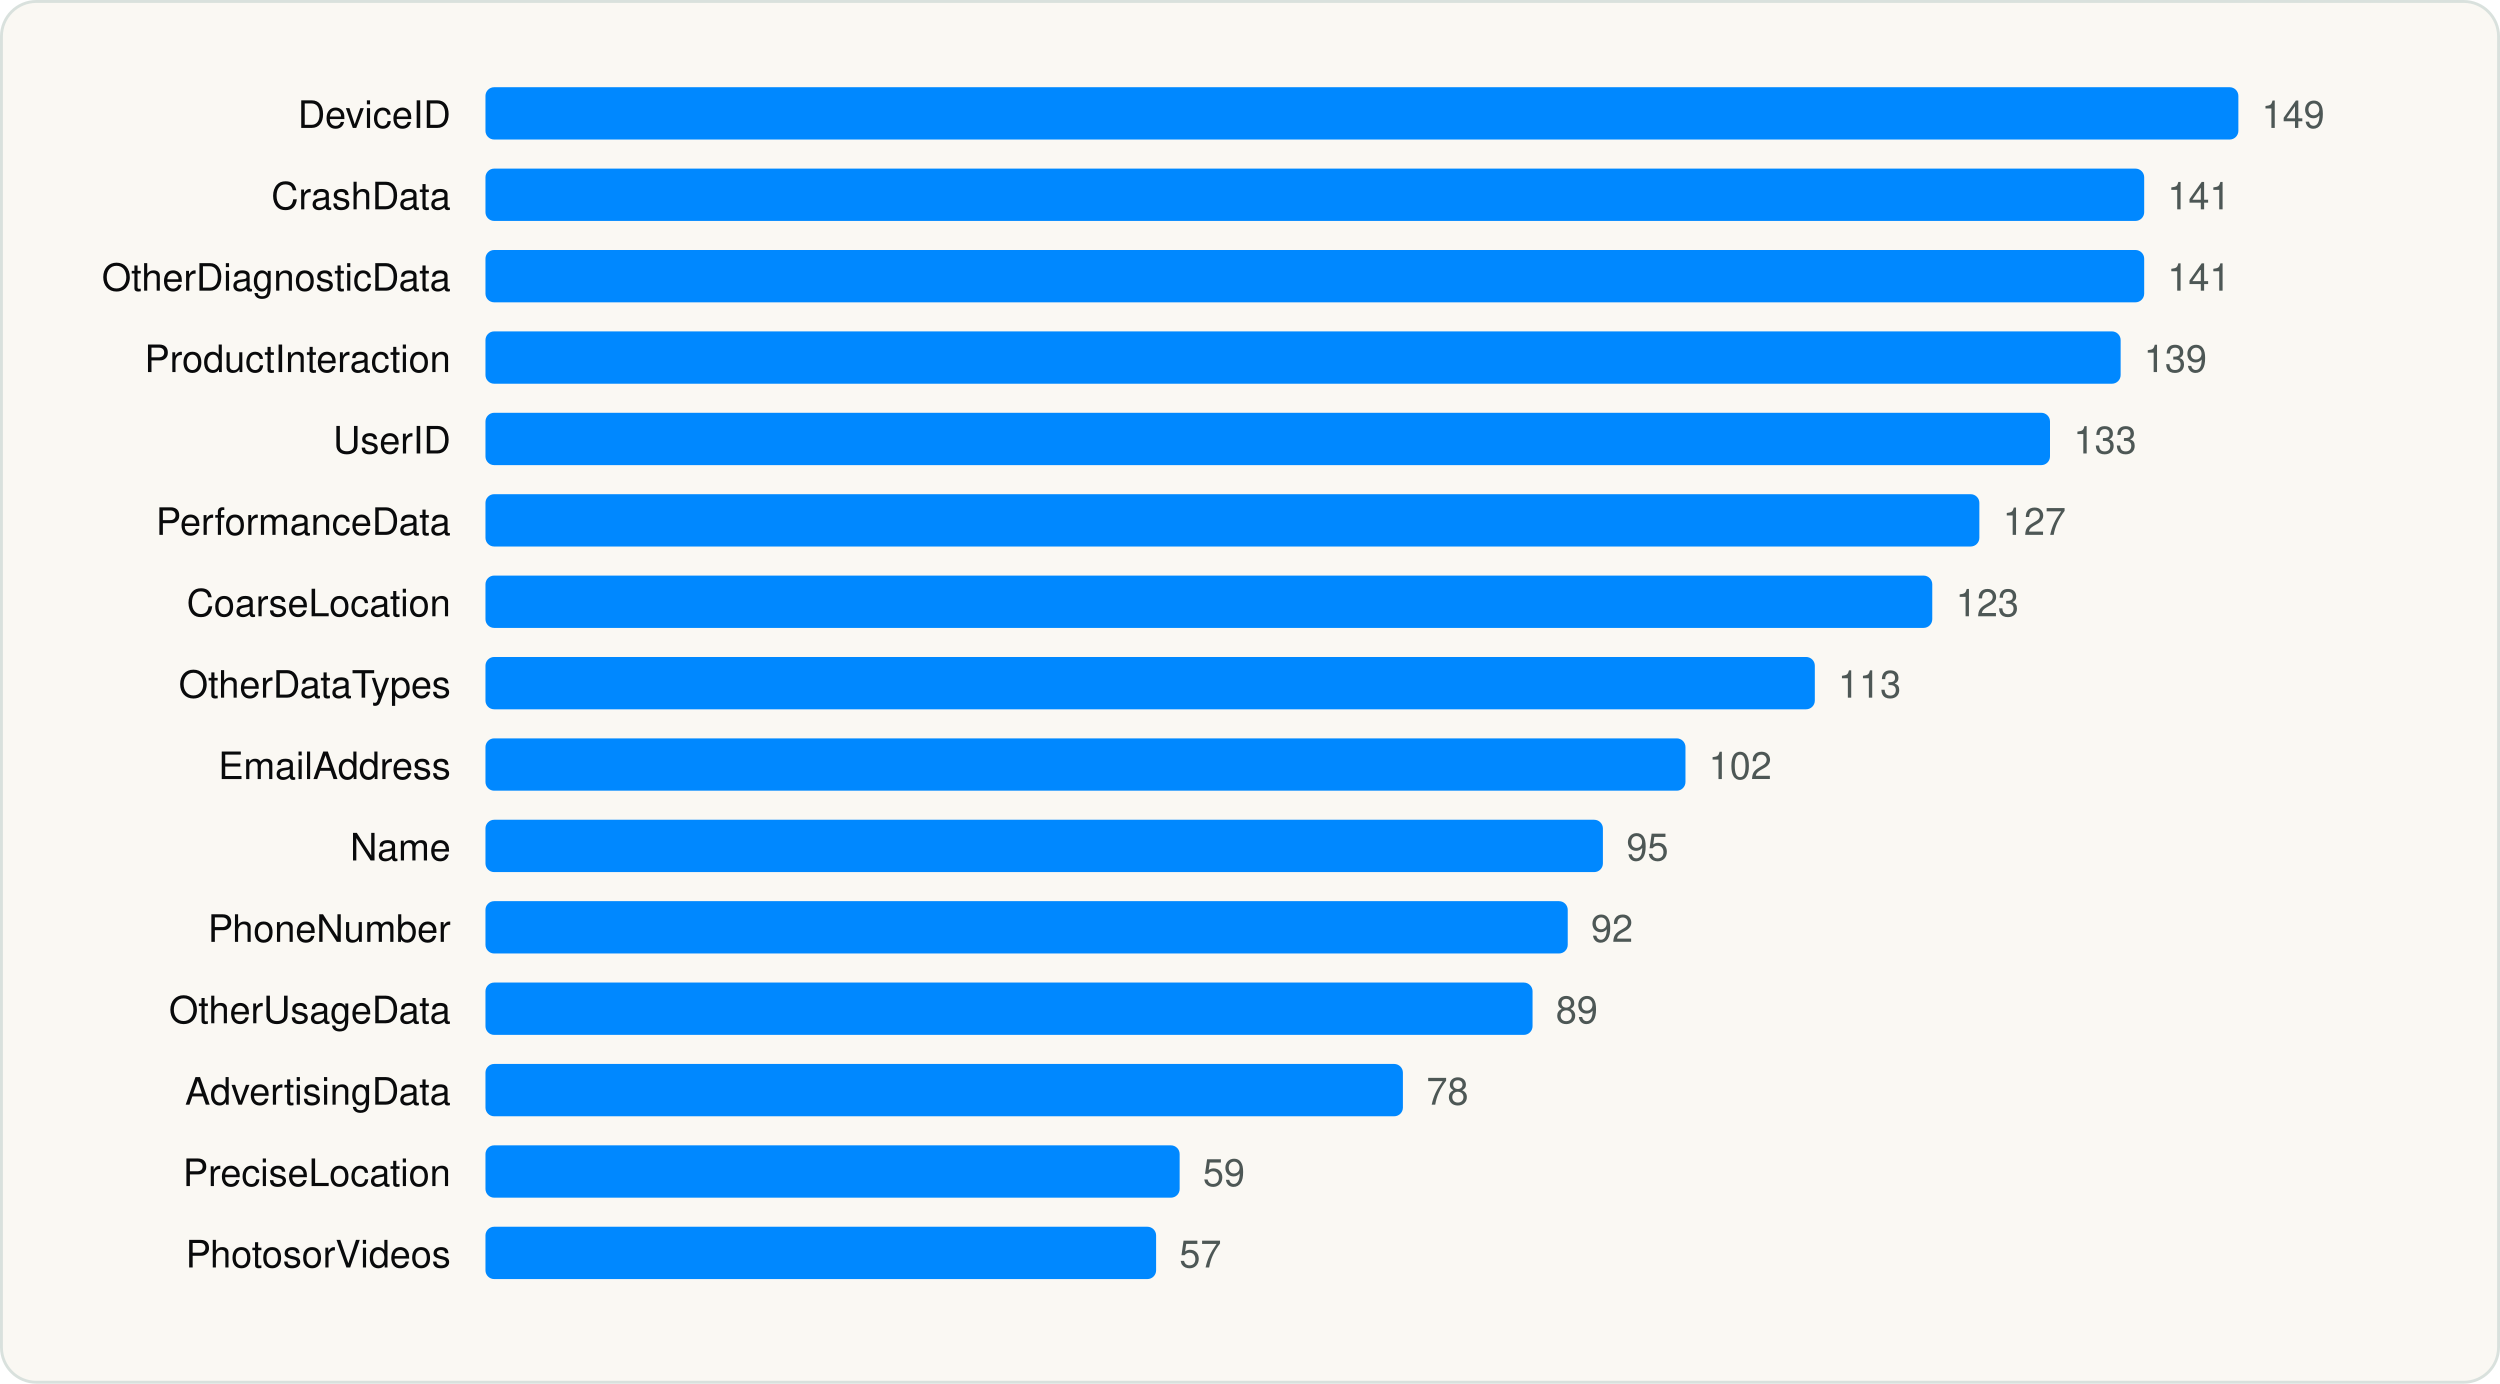
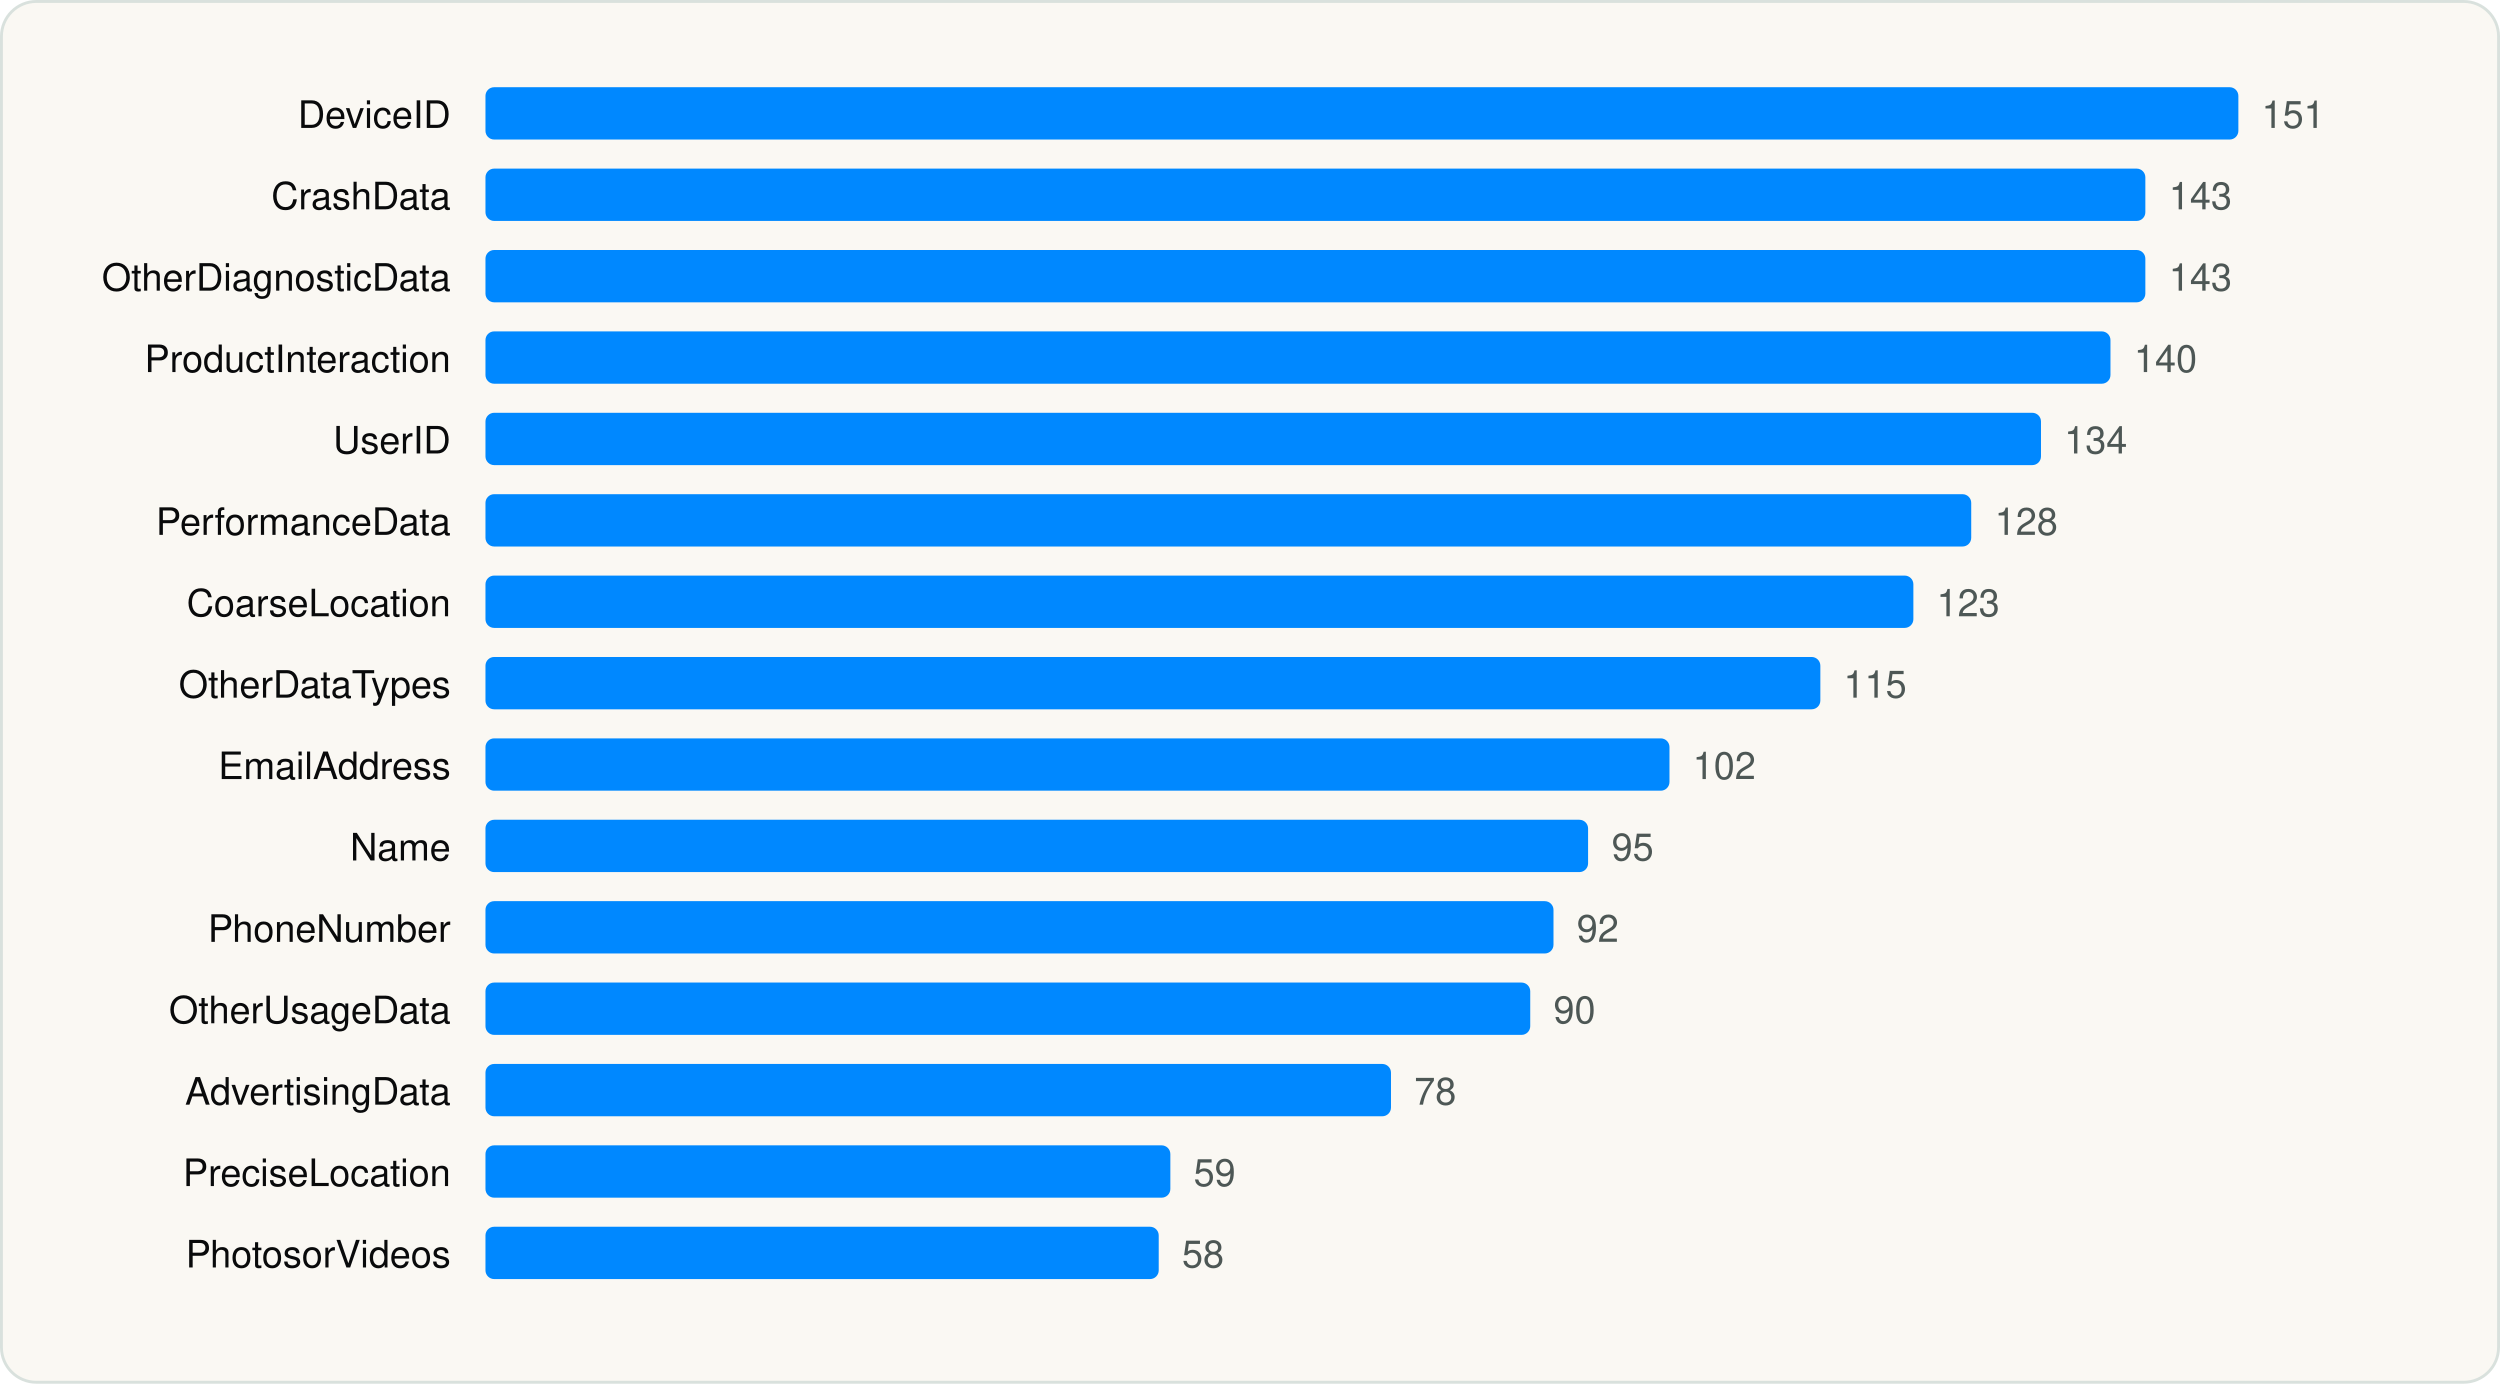
<svg xmlns="http://www.w3.org/2000/svg" viewBox="0 0 860 476" width="860" height="476" role="img" aria-label="Most declared iOS collected data types" font-family="Geist, -apple-system, BlinkMacSystemFont, 'Segoe UI', Helvetica, Arial, sans-serif">
  <rect x="0.5" y="0.5" width="859" height="475" rx="12" fill="#FAF8F3" stroke="#D9E1DD" />
  <g transform="translate(20 20)">
    <text x="135.04" y="24" font-size="13" text-anchor="end" fill="#090A0B">DeviceID</text>
    <rect x="147.0" y="10" width="603.0" height="18" rx="3" fill="#0088FF" />
-     <text x="758.0" y="24" font-size="13" fill="#4D5755">149</text>
+     <text x="758.0" y="24" font-size="13" fill="#4D5755">151</text>
    <text x="135.04" y="52" font-size="13" text-anchor="end" fill="#090A0B">CrashData</text>
-     <rect x="147.0" y="38" width="570.6" height="18" rx="3" fill="#0088FF" />
-     <text x="725.6" y="52" font-size="13" fill="#4D5755">141</text>
+     <rect x="147.0" y="38" width="571.0" height="18" rx="3" fill="#0088FF" />
+     <text x="726.1" y="52" font-size="13" fill="#4D5755">143</text>
    <text x="135.04" y="80" font-size="13" text-anchor="end" fill="#090A0B">OtherDiagnosticData</text>
-     <rect x="147.0" y="66" width="570.6" height="18" rx="3" fill="#0088FF" />
-     <text x="725.6" y="80" font-size="13" fill="#4D5755">141</text>
+     <rect x="147.0" y="66" width="571.0" height="18" rx="3" fill="#0088FF" />
+     <text x="726.1" y="80" font-size="13" fill="#4D5755">143</text>
    <text x="135.04" y="108" font-size="13" text-anchor="end" fill="#090A0B">ProductInteraction</text>
-     <rect x="147.0" y="94" width="562.5" height="18" rx="3" fill="#0088FF" />
-     <text x="717.5" y="108" font-size="13" fill="#4D5755">139</text>
+     <rect x="147.0" y="94" width="559.0" height="18" rx="3" fill="#0088FF" />
+     <text x="714.1" y="108" font-size="13" fill="#4D5755">140</text>
    <text x="135.04" y="136" font-size="13" text-anchor="end" fill="#090A0B">UserID</text>
-     <rect x="147.0" y="122" width="538.2" height="18" rx="3" fill="#0088FF" />
-     <text x="693.3" y="136" font-size="13" fill="#4D5755">133</text>
+     <rect x="147.0" y="122" width="535.1" height="18" rx="3" fill="#0088FF" />
+     <text x="690.1" y="136" font-size="13" fill="#4D5755">134</text>
    <text x="135.04" y="164" font-size="13" text-anchor="end" fill="#090A0B">PerformanceData</text>
-     <rect x="147.0" y="150" width="513.9" height="18" rx="3" fill="#0088FF" />
-     <text x="669.0" y="164" font-size="13" fill="#4D5755">127</text>
+     <rect x="147.0" y="150" width="511.1" height="18" rx="3" fill="#0088FF" />
+     <text x="666.2" y="164" font-size="13" fill="#4D5755">128</text>
    <text x="135.04" y="192" font-size="13" text-anchor="end" fill="#090A0B">CoarseLocation</text>
-     <rect x="147.0" y="178" width="497.7" height="18" rx="3" fill="#0088FF" />
-     <text x="652.8" y="192" font-size="13" fill="#4D5755">123</text>
+     <rect x="147.0" y="178" width="491.2" height="18" rx="3" fill="#0088FF" />
+     <text x="646.2" y="192" font-size="13" fill="#4D5755">123</text>
    <text x="135.04" y="220" font-size="13" text-anchor="end" fill="#090A0B">OtherDataTypes</text>
-     <rect x="147.0" y="206" width="457.3" height="18" rx="3" fill="#0088FF" />
-     <text x="612.3" y="220" font-size="13" fill="#4D5755">113</text>
+     <rect x="147.0" y="206" width="459.2" height="18" rx="3" fill="#0088FF" />
+     <text x="614.2" y="220" font-size="13" fill="#4D5755">115</text>
    <text x="135.04" y="248" font-size="13" text-anchor="end" fill="#090A0B">EmailAddress</text>
-     <rect x="147.0" y="234" width="412.8" height="18" rx="3" fill="#0088FF" />
-     <text x="567.8" y="248" font-size="13" fill="#4D5755">102</text>
+     <rect x="147.0" y="234" width="407.3" height="18" rx="3" fill="#0088FF" />
+     <text x="562.3" y="248" font-size="13" fill="#4D5755">102</text>
    <text x="135.04" y="276" font-size="13" text-anchor="end" fill="#090A0B">Name</text>
-     <rect x="147.0" y="262" width="384.4" height="18" rx="3" fill="#0088FF" />
-     <text x="539.5" y="276" font-size="13" fill="#4D5755">95</text>
+     <rect x="147.0" y="262" width="379.3" height="18" rx="3" fill="#0088FF" />
+     <text x="534.4" y="276" font-size="13" fill="#4D5755">95</text>
    <text x="135.04" y="304" font-size="13" text-anchor="end" fill="#090A0B">PhoneNumber</text>
-     <rect x="147.0" y="290" width="372.3" height="18" rx="3" fill="#0088FF" />
-     <text x="527.3" y="304" font-size="13" fill="#4D5755">92</text>
+     <rect x="147.0" y="290" width="367.4" height="18" rx="3" fill="#0088FF" />
+     <text x="522.4" y="304" font-size="13" fill="#4D5755">92</text>
    <text x="135.04" y="332" font-size="13" text-anchor="end" fill="#090A0B">OtherUsageData</text>
-     <rect x="147.0" y="318" width="360.2" height="18" rx="3" fill="#0088FF" />
-     <text x="515.2" y="332" font-size="13" fill="#4D5755">89</text>
+     <rect x="147.0" y="318" width="359.4" height="18" rx="3" fill="#0088FF" />
+     <text x="514.4" y="332" font-size="13" fill="#4D5755">90</text>
    <text x="135.04" y="360" font-size="13" text-anchor="end" fill="#090A0B">AdvertisingData</text>
-     <rect x="147.0" y="346" width="315.6" height="18" rx="3" fill="#0088FF" />
-     <text x="470.7" y="360" font-size="13" fill="#4D5755">78</text>
+     <rect x="147.0" y="346" width="311.5" height="18" rx="3" fill="#0088FF" />
+     <text x="466.5" y="360" font-size="13" fill="#4D5755">78</text>
    <text x="135.04" y="388" font-size="13" text-anchor="end" fill="#090A0B">PreciseLocation</text>
-     <rect x="147.0" y="374" width="238.8" height="18" rx="3" fill="#0088FF" />
-     <text x="393.8" y="388" font-size="13" fill="#4D5755">59</text>
+     <rect x="147.0" y="374" width="235.6" height="18" rx="3" fill="#0088FF" />
+     <text x="390.6" y="388" font-size="13" fill="#4D5755">59</text>
    <text x="135.04" y="416" font-size="13" text-anchor="end" fill="#090A0B">PhotosorVideos</text>
-     <rect x="147.0" y="402" width="230.7" height="18" rx="3" fill="#0088FF" />
-     <text x="385.7" y="416" font-size="13" fill="#4D5755">57</text>
+     <rect x="147.0" y="402" width="231.6" height="18" rx="3" fill="#0088FF" />
+     <text x="386.6" y="416" font-size="13" fill="#4D5755">58</text>
  </g>
</svg>
